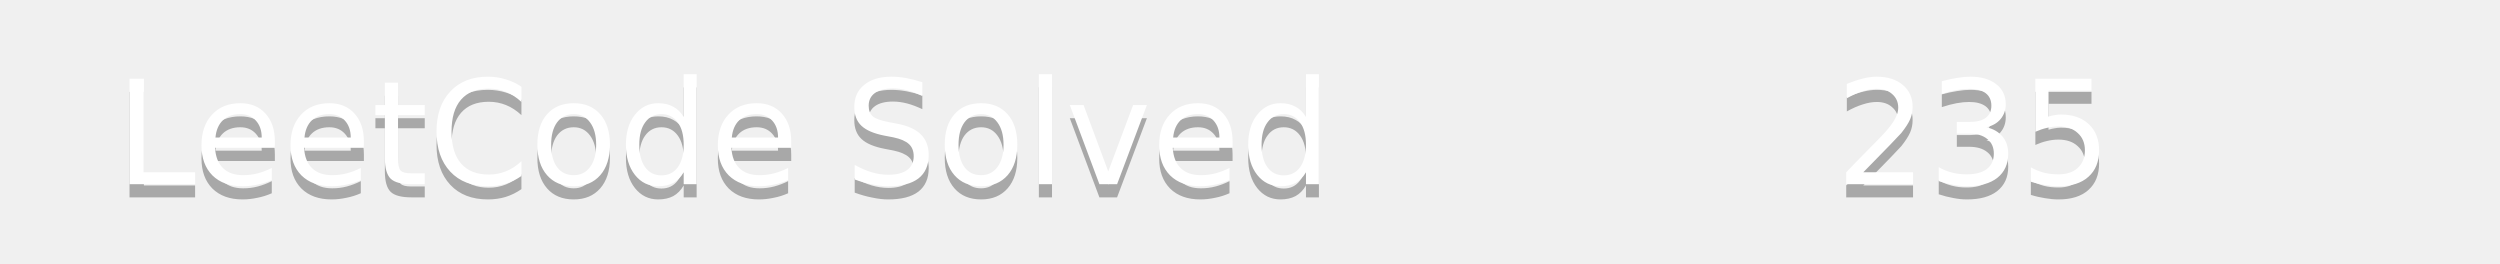
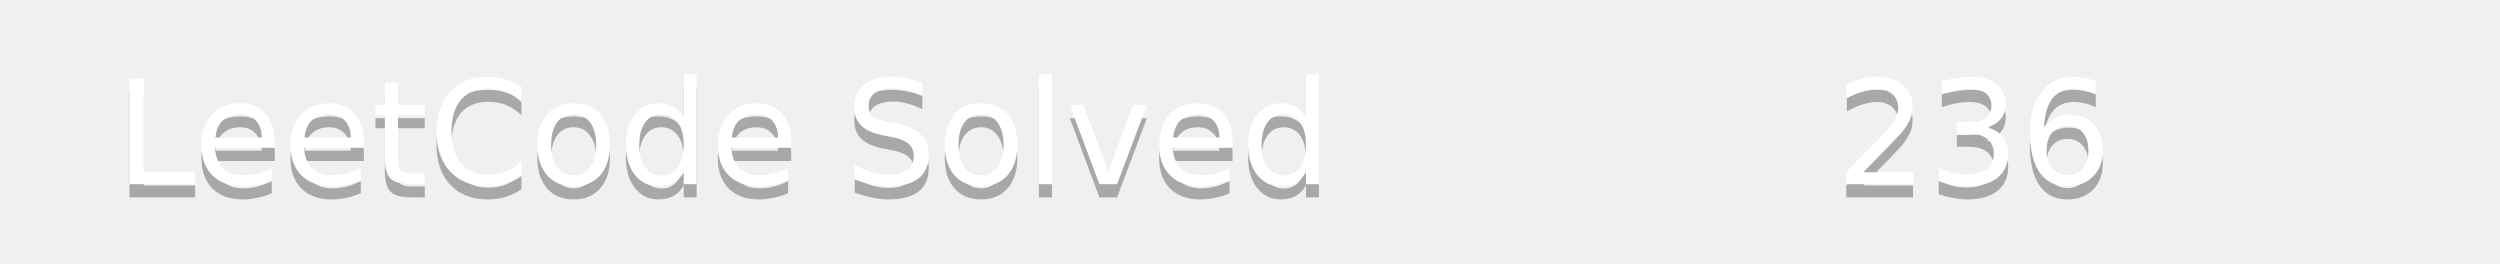
<svg xmlns="http://www.w3.org/2000/svg" width="190" height="20">
  <linearGradient id="b" x2="0" y2="100%">
    <stop offset="0" stop-color="#bbb" stop-opacity=".1" />
    <stop offset="1" stop-opacity=".1" />
  </linearGradient>
  <mask id="a">
    <rect width="190" height="20" rx="3" fill="#fff" />
  </mask>
  <g mask="url(#a)">
    <path fill="#555" d="0 0h110v20H0z" />
    <path fill="#ffa116" d="110 0h80v20H110z" />
    <path fill="url(#b)" d="0 0h190v20H0z" />
  </g>
  <g fill="#fff" text-anchor="middle" font-family="DejaVu Sans,Verdana,Geneva,sans-serif" font-size="11">
    <text x="55" y="15" fill="#010101" fill-opacity=".3">LeetCode Solved</text>
    <text x="55" y="14">LeetCode Solved</text>
-     <text x="150" y="15" fill="#010101" fill-opacity=".3">235</text>
-     <text x="150" y="14">235</text>
+     <text x="150" y="15" fill="#010101" fill-opacity=".3">236</text>
+     <text x="150" y="14">236</text>
  </g>
</svg>
